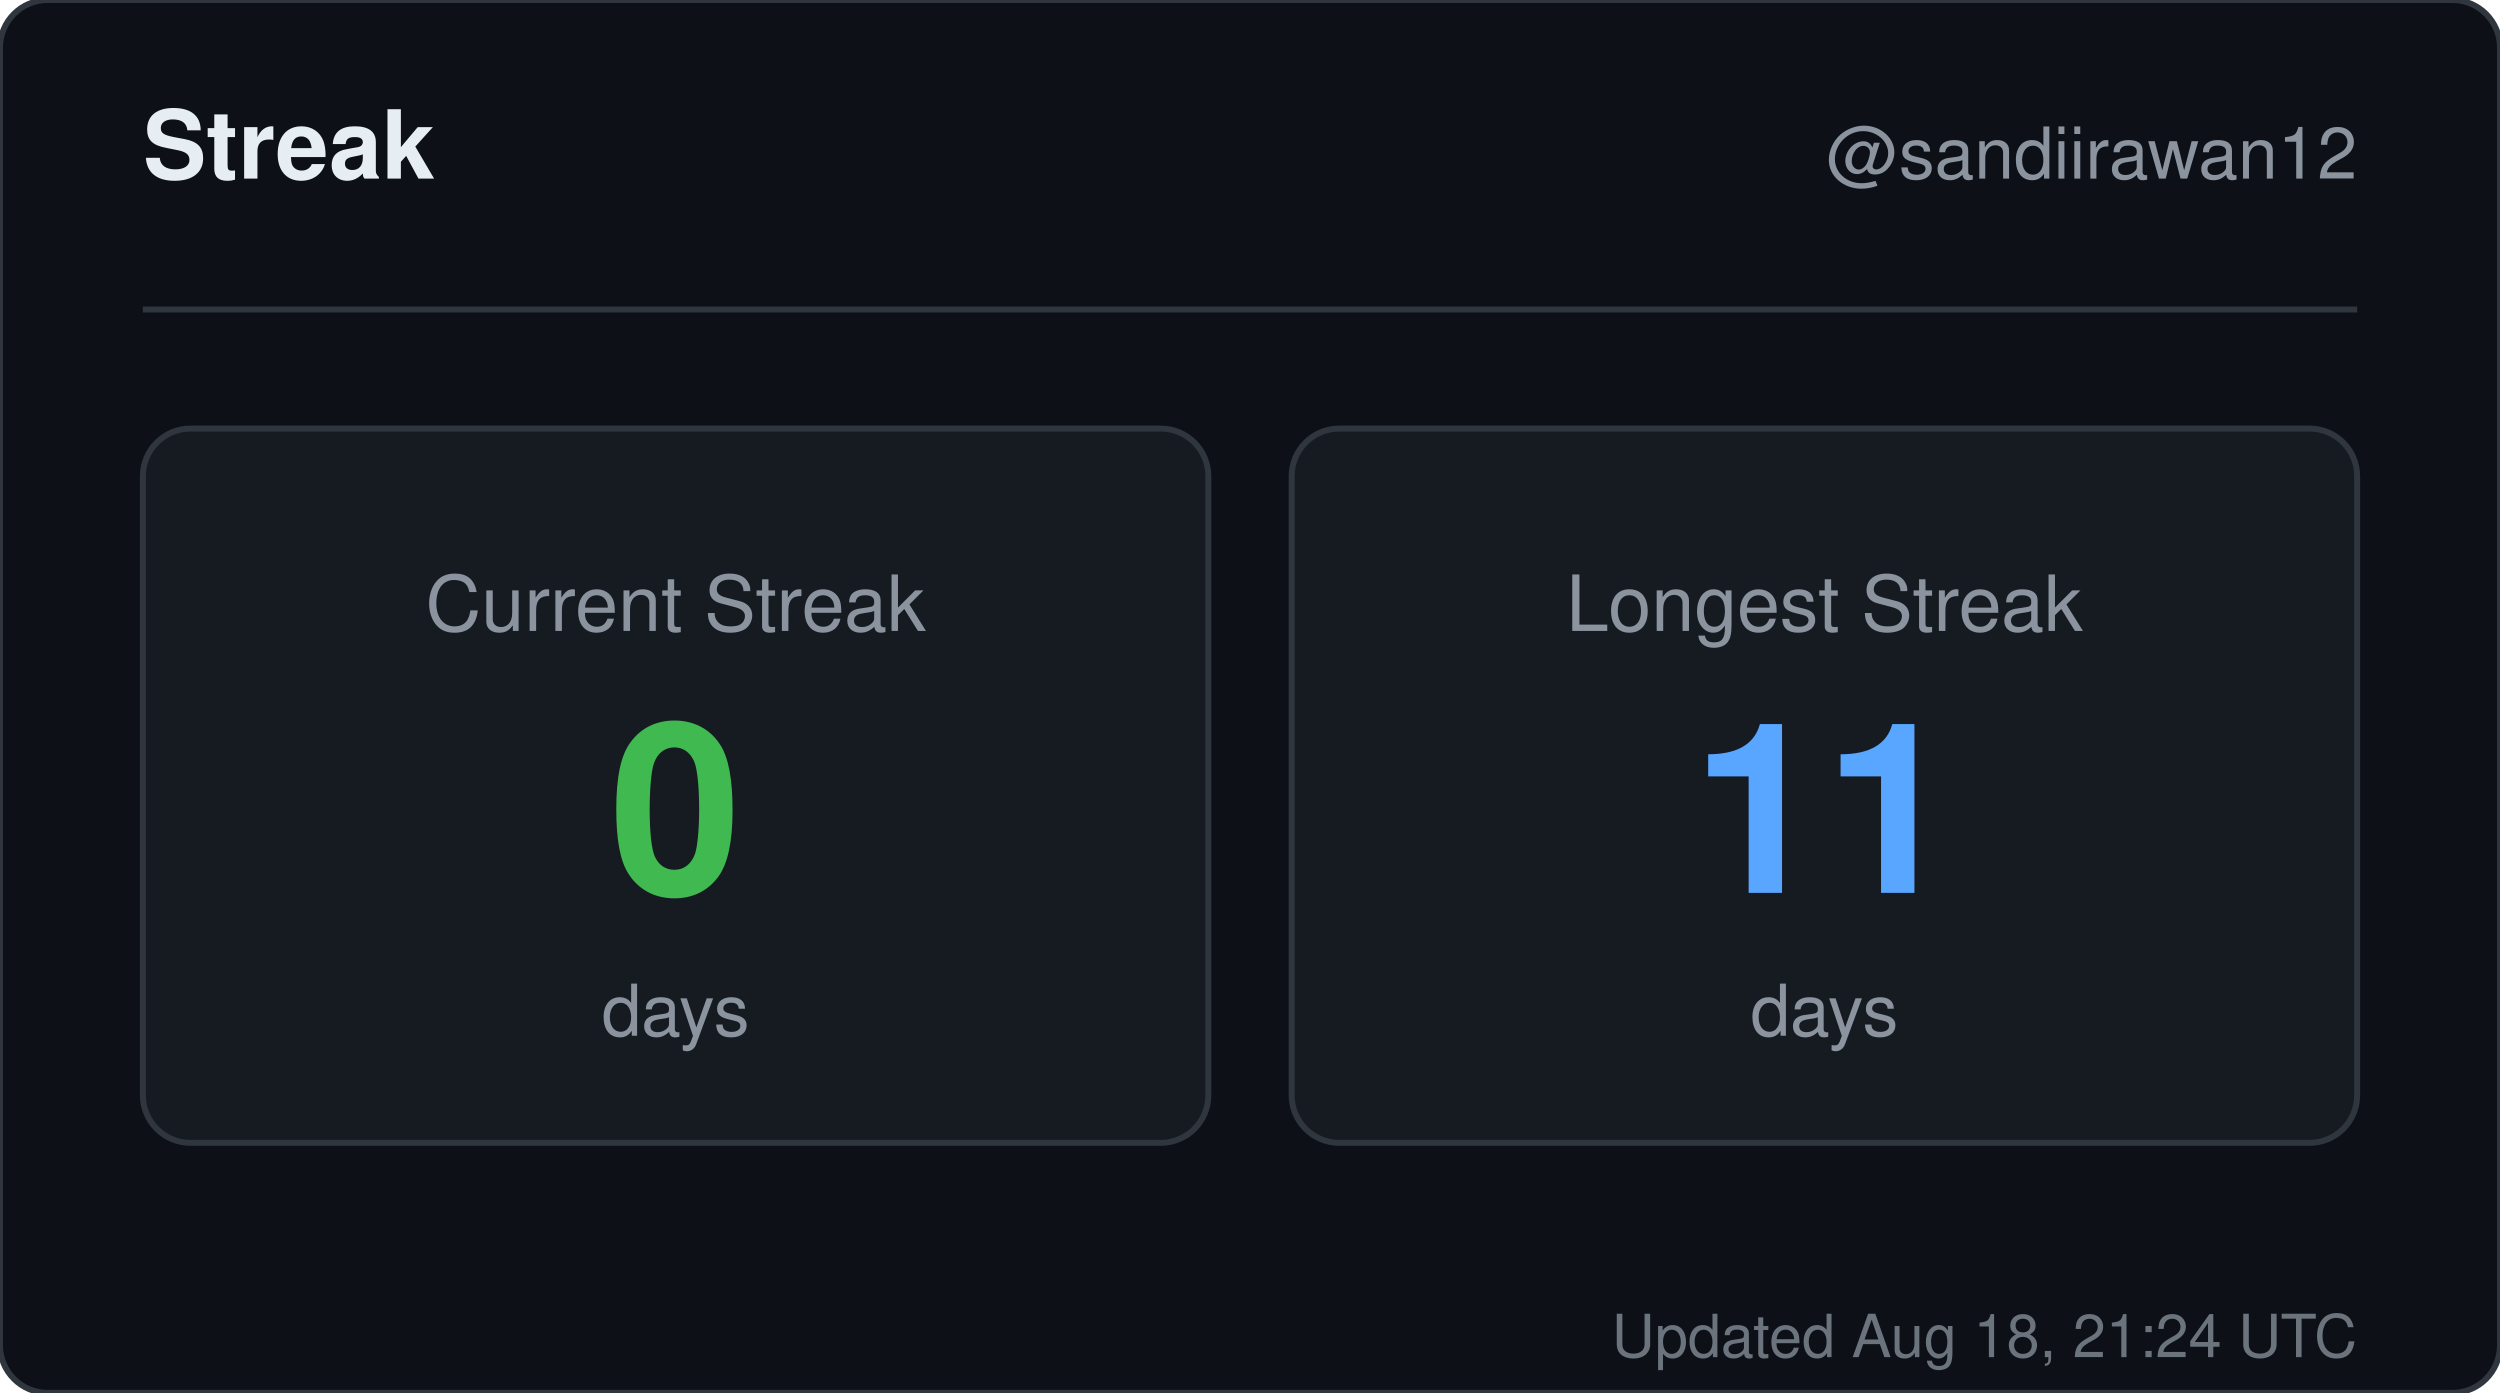
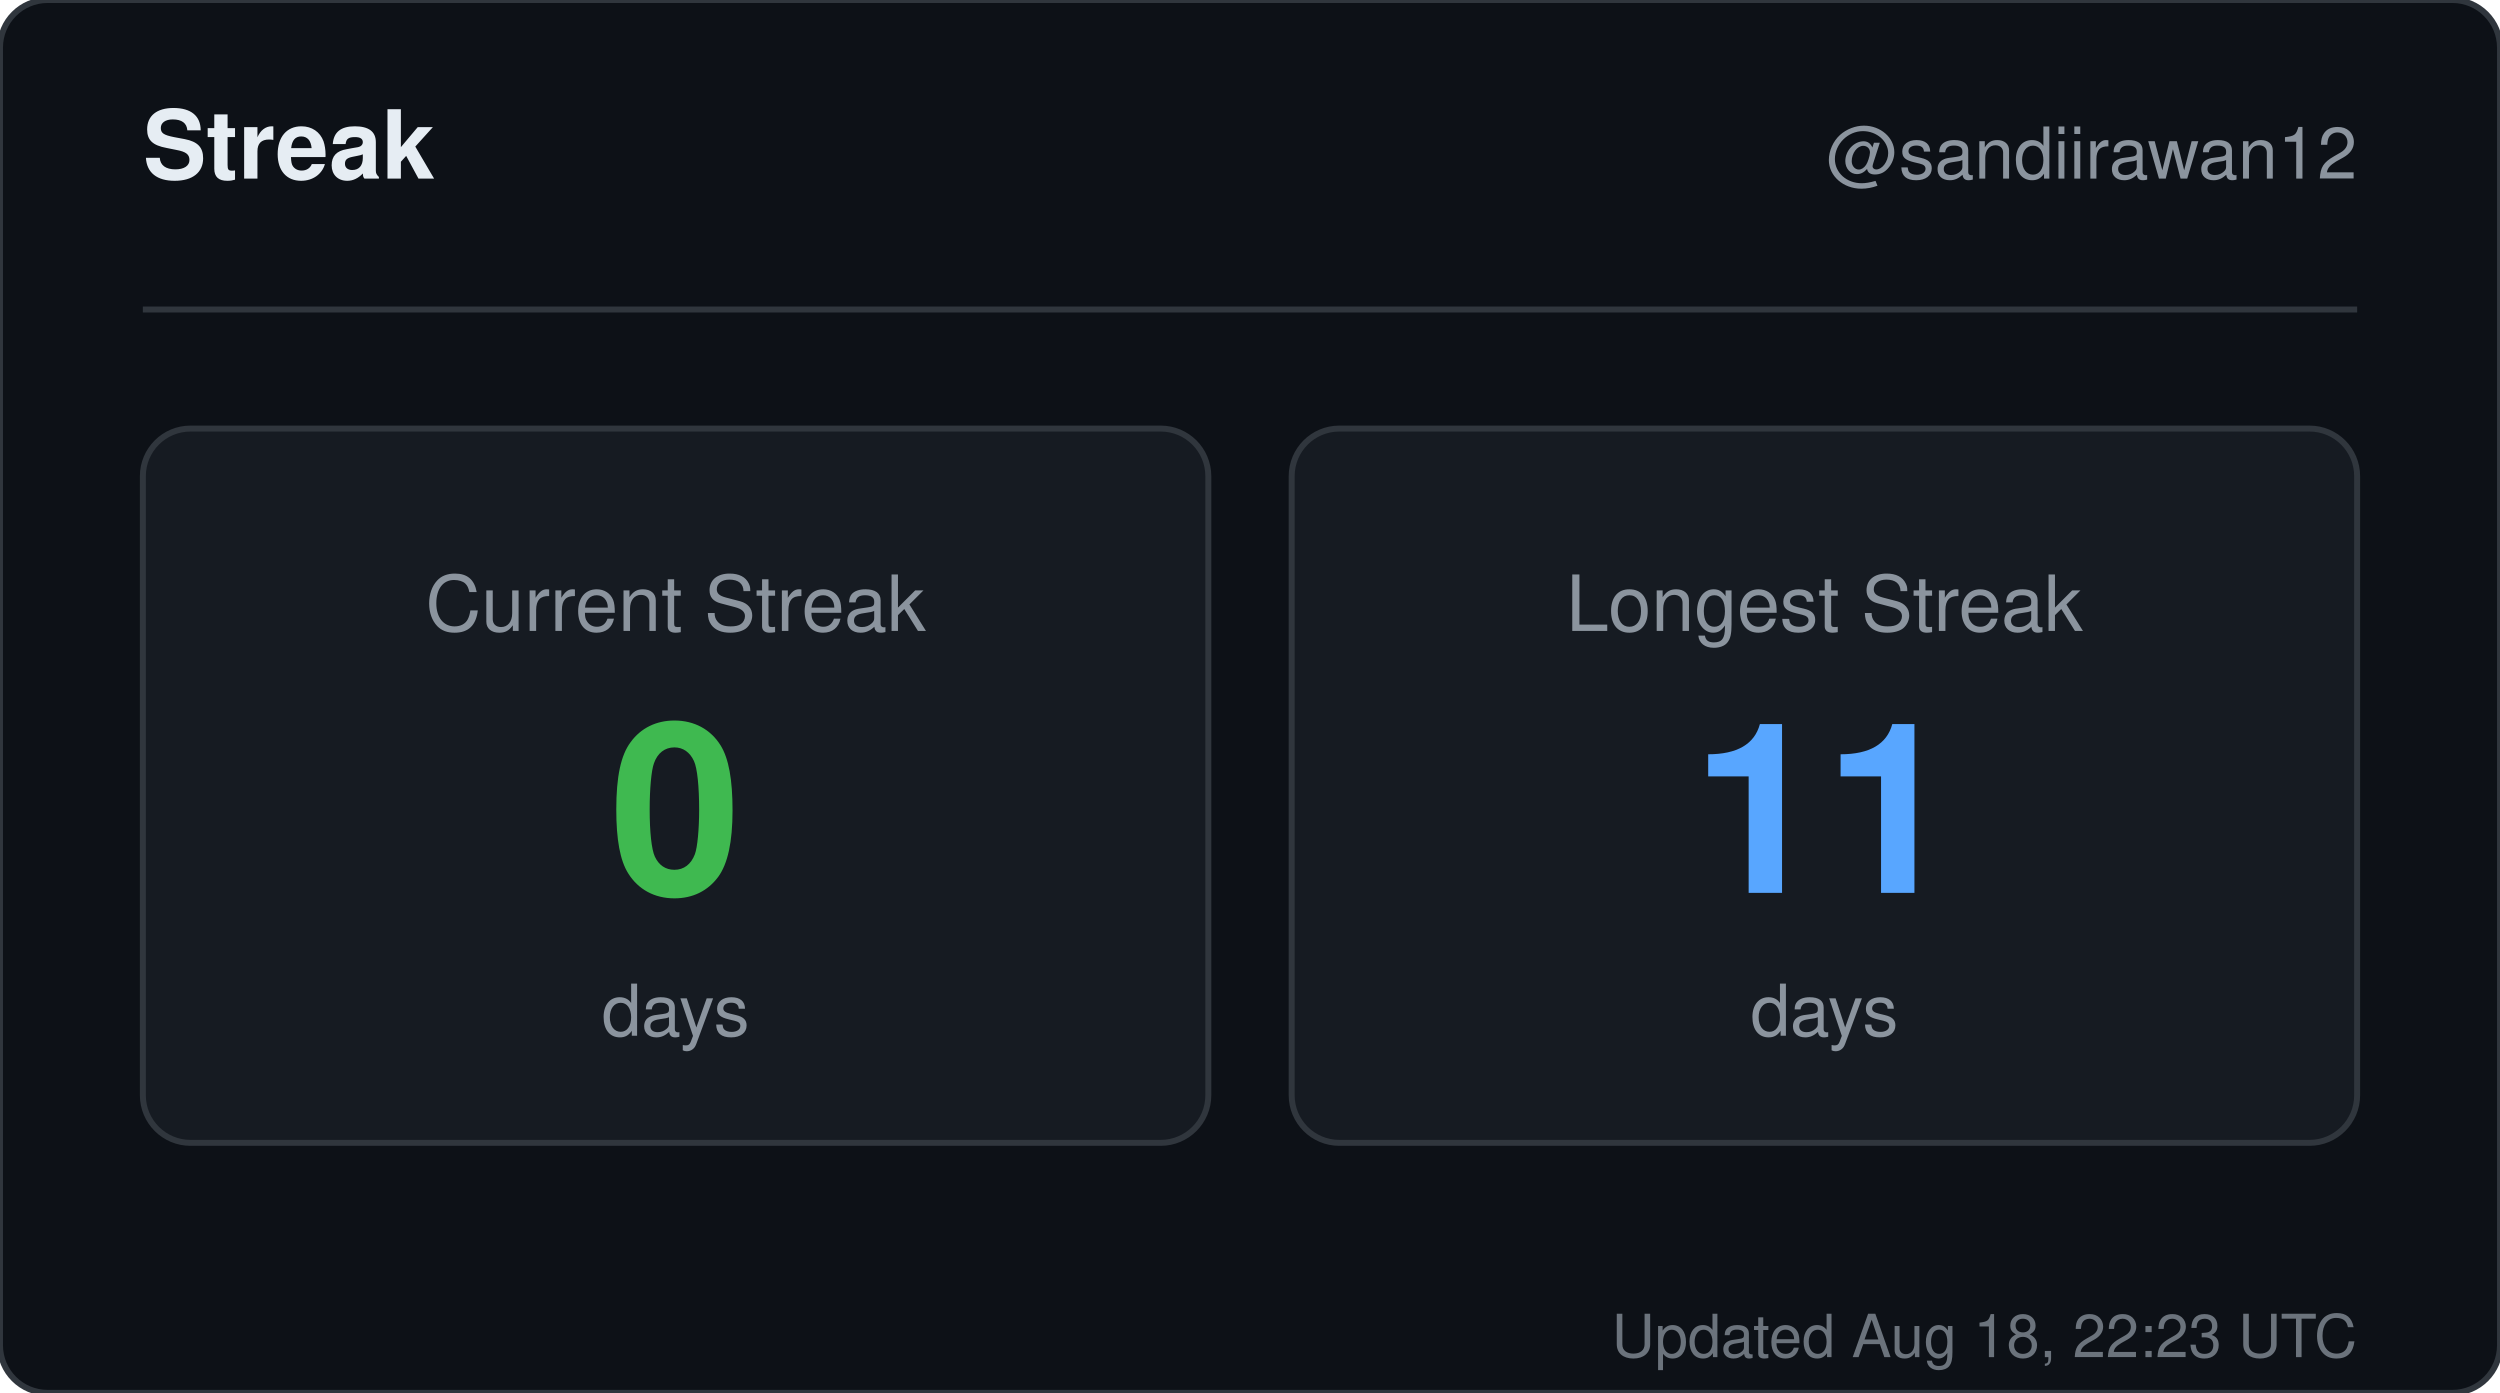
<svg xmlns="http://www.w3.org/2000/svg" width="420" height="234" viewBox="0 0 420 234" role="img" aria-label="Streak for sandiirawan12">
  <rect width="420" height="234" rx="8" fill="#0d1117" stroke="#30363d" />
  <g font-family="-apple-system, BlinkMacSystemFont, Segoe UI, Helvetica, Arial, sans-serif">
    <text x="24" y="30" fill="#e6edf3" font-size="16" font-weight="700">Streak</text>
    <text x="396" y="30" fill="#8b949e" font-size="12" text-anchor="end">@sandiirawan12</text>
    <line x1="24" y1="52" x2="396" y2="52" stroke="#30363d" />
    <rect x="24" y="72" width="179" height="120" rx="8" fill="#161b22" stroke="#30363d" />
    <text x="113.5" y="106" fill="#8b949e" font-size="13" text-anchor="middle">Current Streak</text>
    <text x="113.5" y="150" fill="#3fb950" font-size="40" font-weight="700" text-anchor="middle">0</text>
    <text x="113.5" y="174" fill="#8b949e" font-size="12" text-anchor="middle">days</text>
    <rect x="217" y="72" width="179" height="120" rx="8" fill="#161b22" stroke="#30363d" />
    <text x="306.5" y="106" fill="#8b949e" font-size="13" text-anchor="middle">Longest Streak</text>
    <text x="306.5" y="150" fill="#58a6ff" font-size="40" font-weight="700" text-anchor="middle">11</text>
    <text x="306.5" y="174" fill="#8b949e" font-size="12" text-anchor="middle">days</text>
-     <text x="396" y="228" fill="#8b949e" font-size="10" text-anchor="end" opacity="0.75">Updated Aug 18, 21:24 UTC</text>
+     <text x="396" y="228" fill="#8b949e" font-size="10" text-anchor="end" opacity="0.75">Updated Aug 18, 22:23 UTC</text>
  </g>
</svg>
